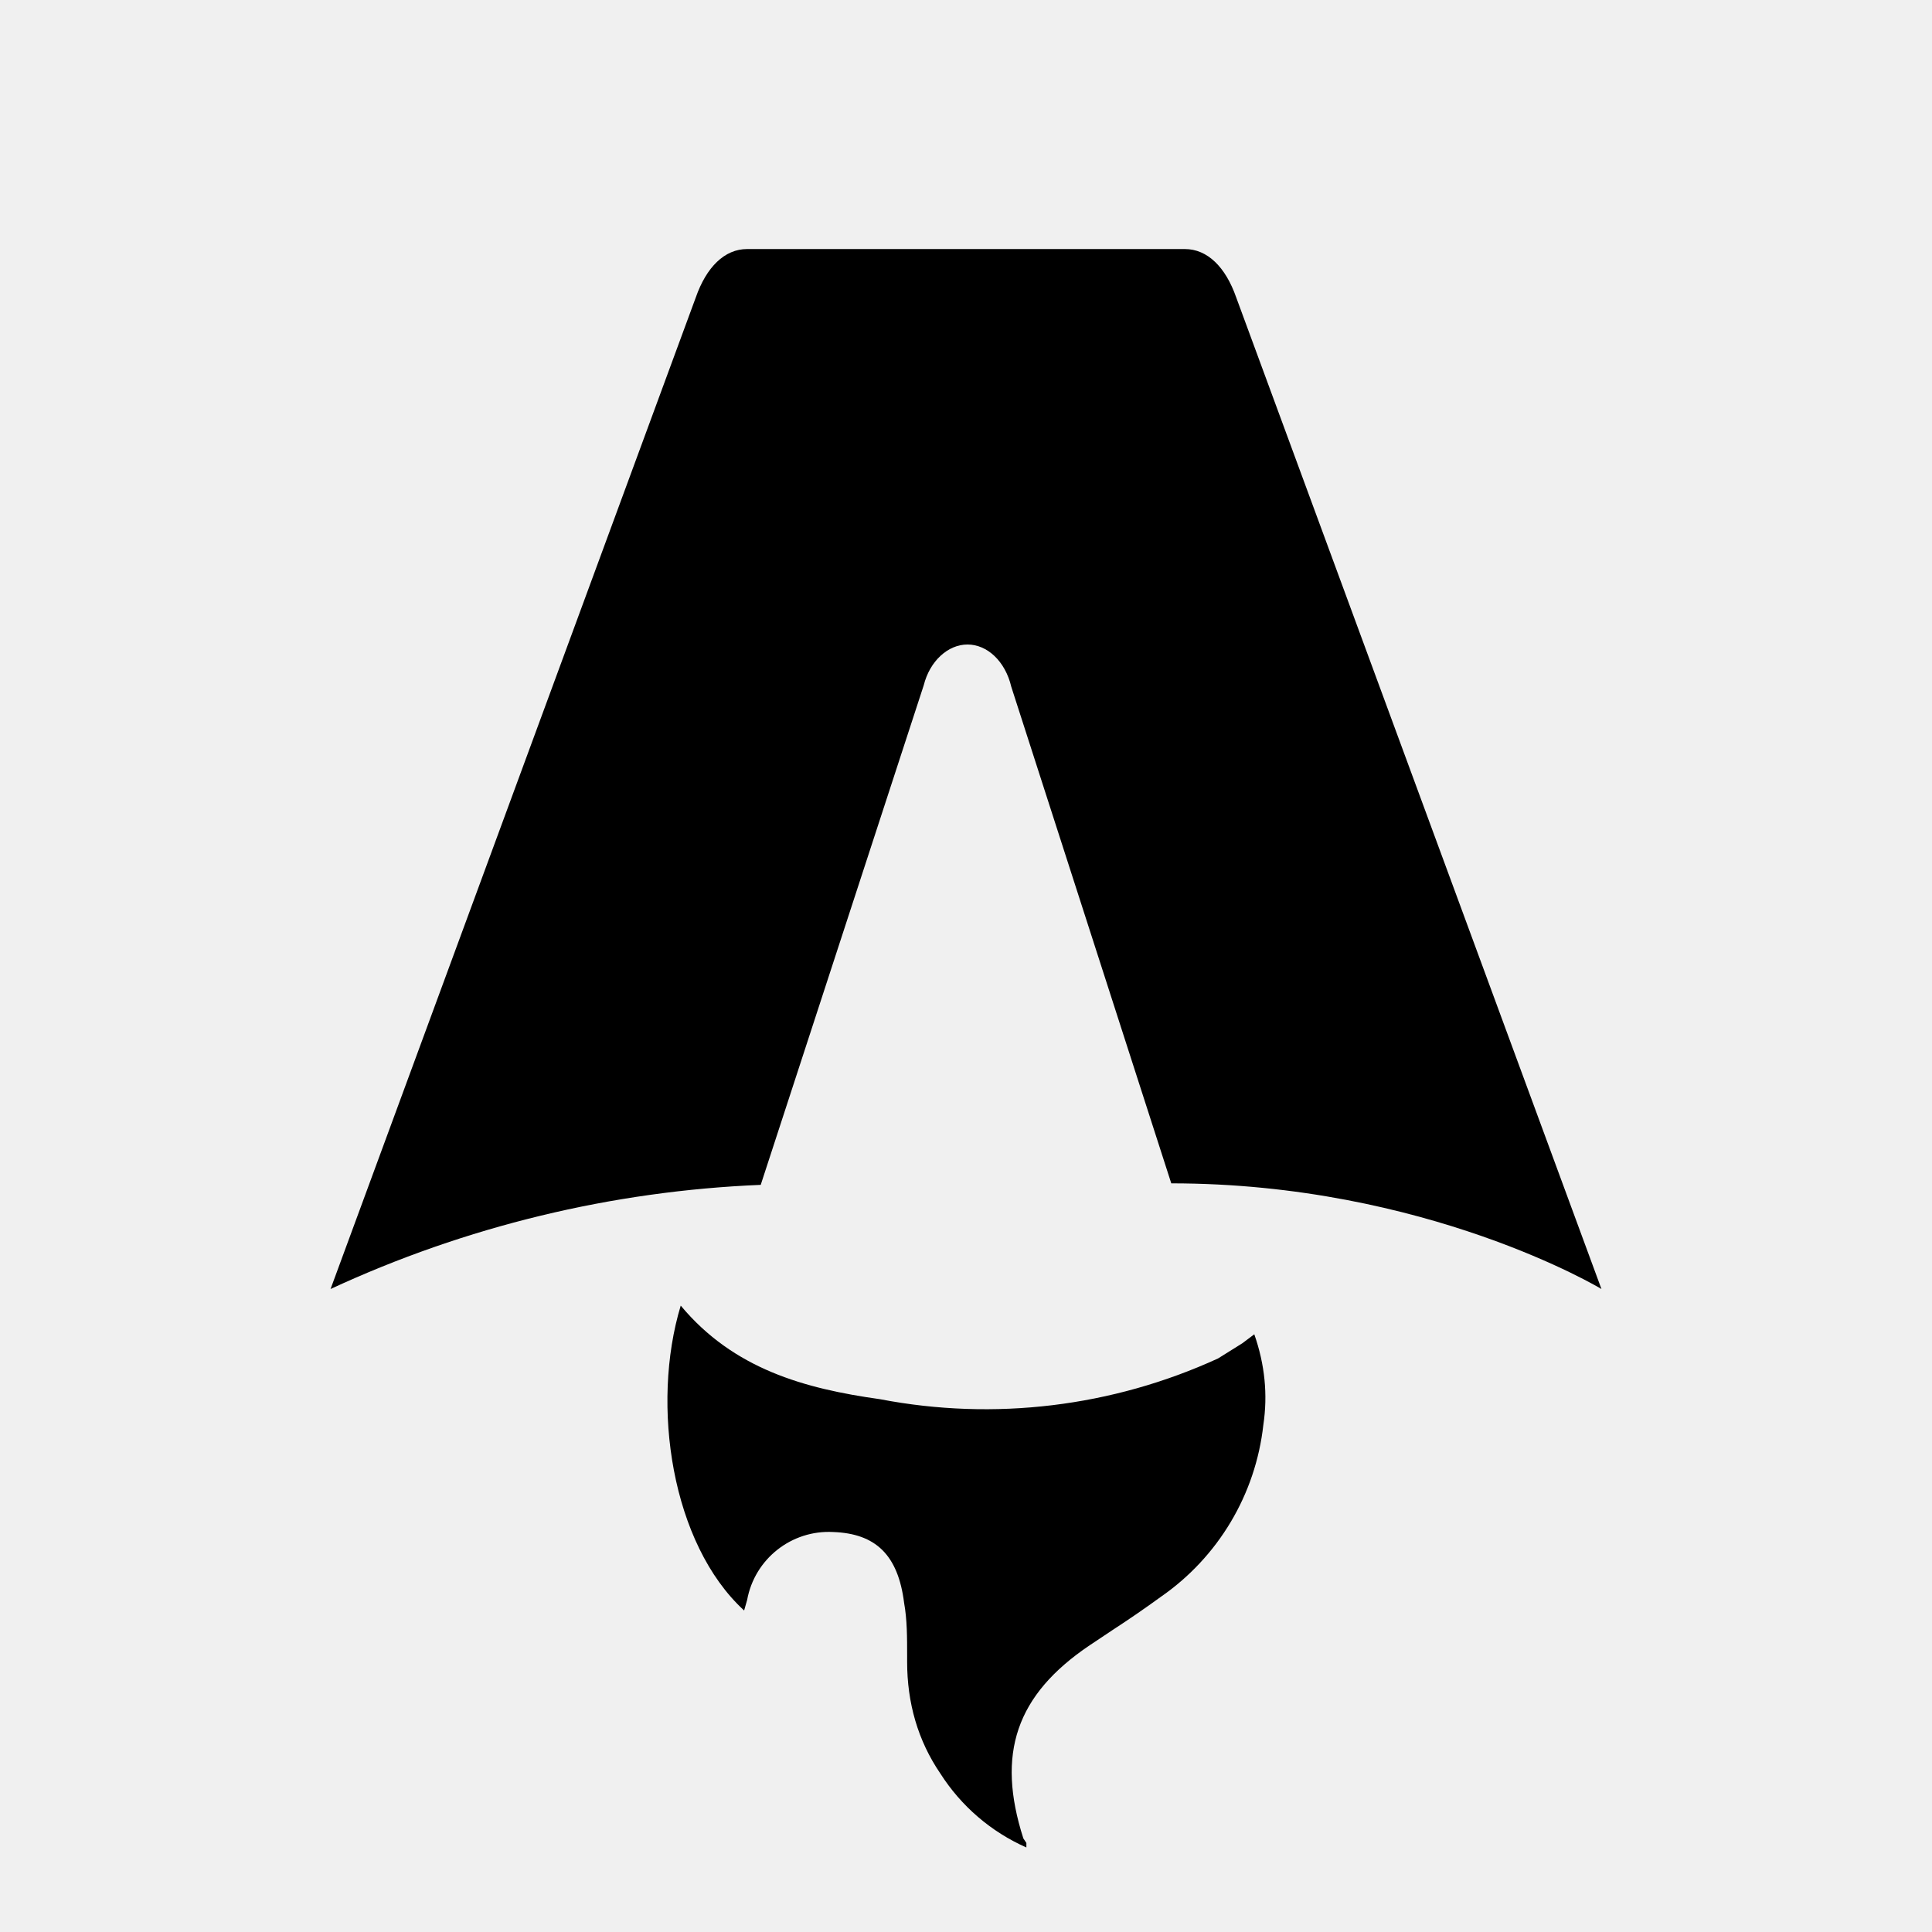
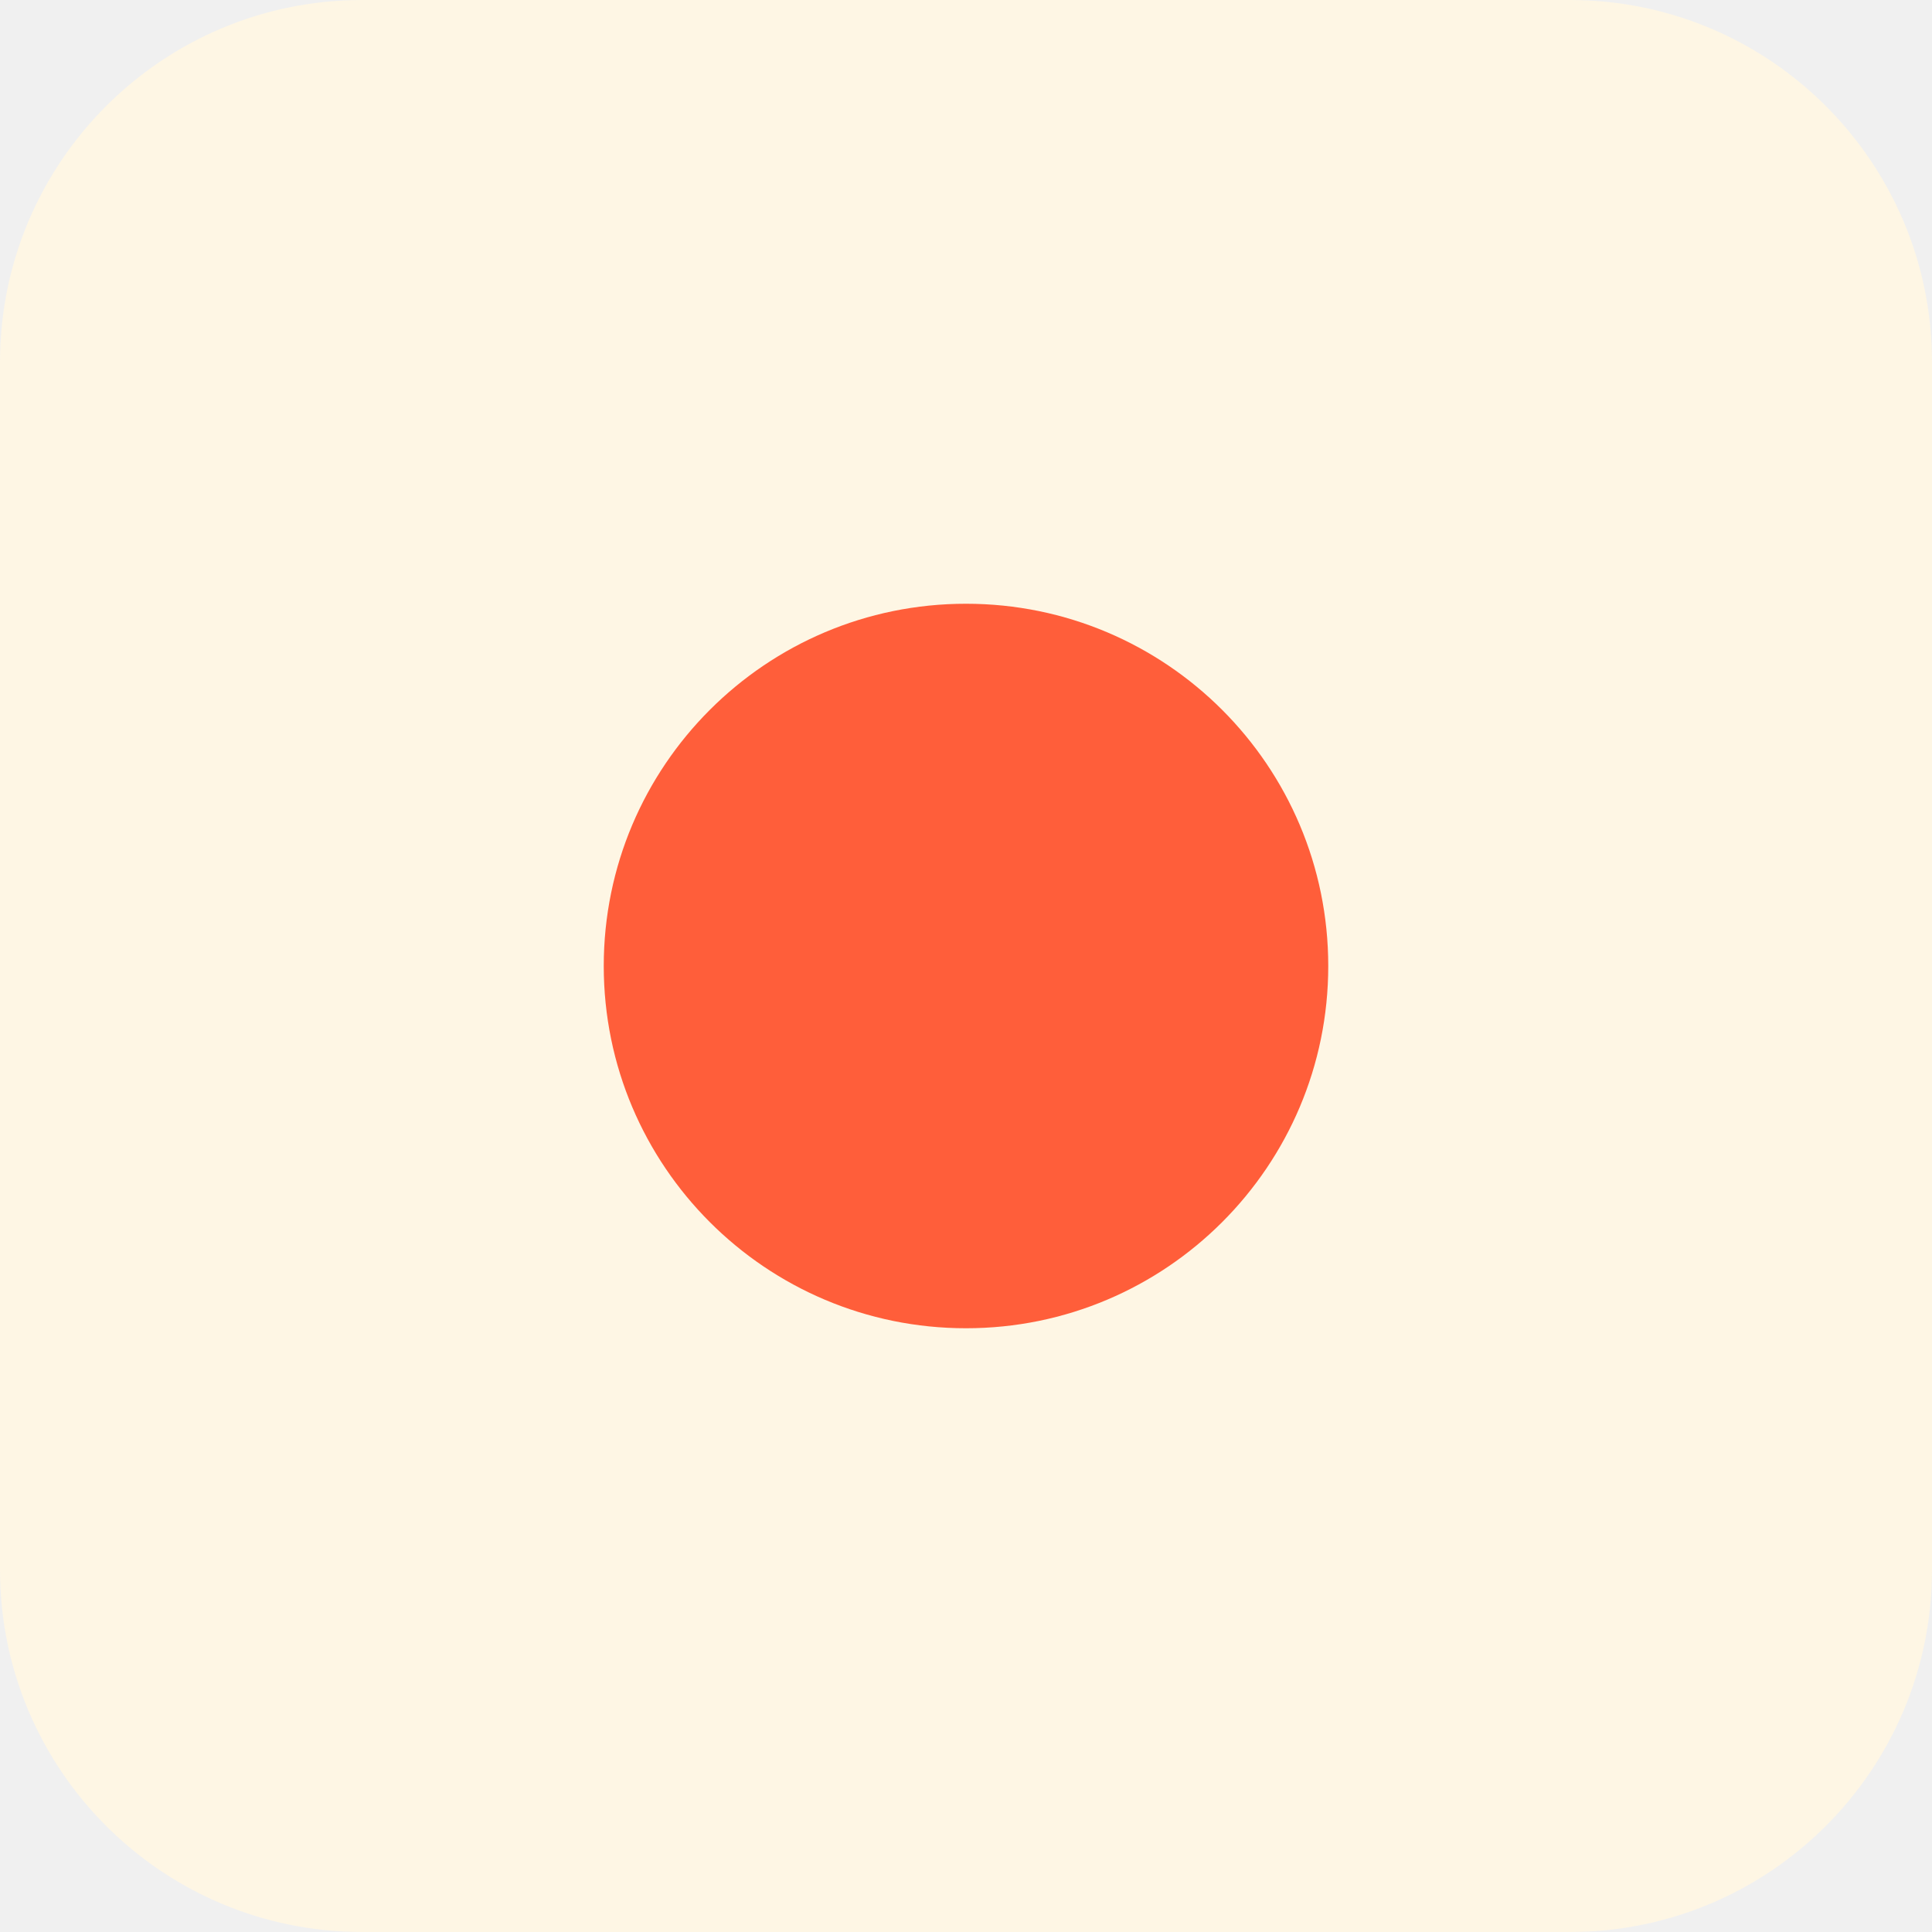
- <svg xmlns="http://www.w3.org/2000/svg" fill="none" viewBox="0 0 128 128">
-   <path d="M50.4 78.5a75.1 75.1 0 0 0-28.5 6.9l24.2-65.7c.7-2 1.9-3.2 3.4-3.2h29c1.5 0 2.7 1.2 3.4 3.2l24.2 65.7s-11.6-7-28.5-7L67 45.5c-.4-1.7-1.6-2.8-2.9-2.8-1.3 0-2.5 1.1-2.9 2.7L50.4 78.5Zm-1.1 28.2Zm-4.2-20.2c-2 6.6-.6 15.8 4.2 20.2a17.5 17.5 0 0 1 .2-.7 5.5 5.5 0 0 1 5.7-4.5c2.8.1 4.3 1.5 4.7 4.7.2 1.1.2 2.3.2 3.5v.4c0 2.7.7 5.2 2.2 7.4a13 13 0 0 0 5.7 4.9v-.3l-.2-.3c-1.8-5.6-.5-9.5 4.4-12.8l1.5-1a73 73 0 0 0 3.2-2.2 16 16 0 0 0 6.8-11.4c.3-2 .1-4-.6-6l-.8.6-1.6 1a37 37 0 0 1-22.4 2.7c-5-.7-9.7-2-13.2-6.2Z" />
-   <style>
-         path { fill: #000; }
-         @media (prefers-color-scheme: dark) {
-             path { fill: #FFF; }
-         }
-     </style>
+ <svg xmlns="http://www.w3.org/2000/svg" viewBox="0 0 32 32">
+   <rect width="32" height="32" rx="6" fill="#FEF6E4" />
+   <circle cx="16" cy="16" r="6" fill="#FF5E3A" />
</svg>
